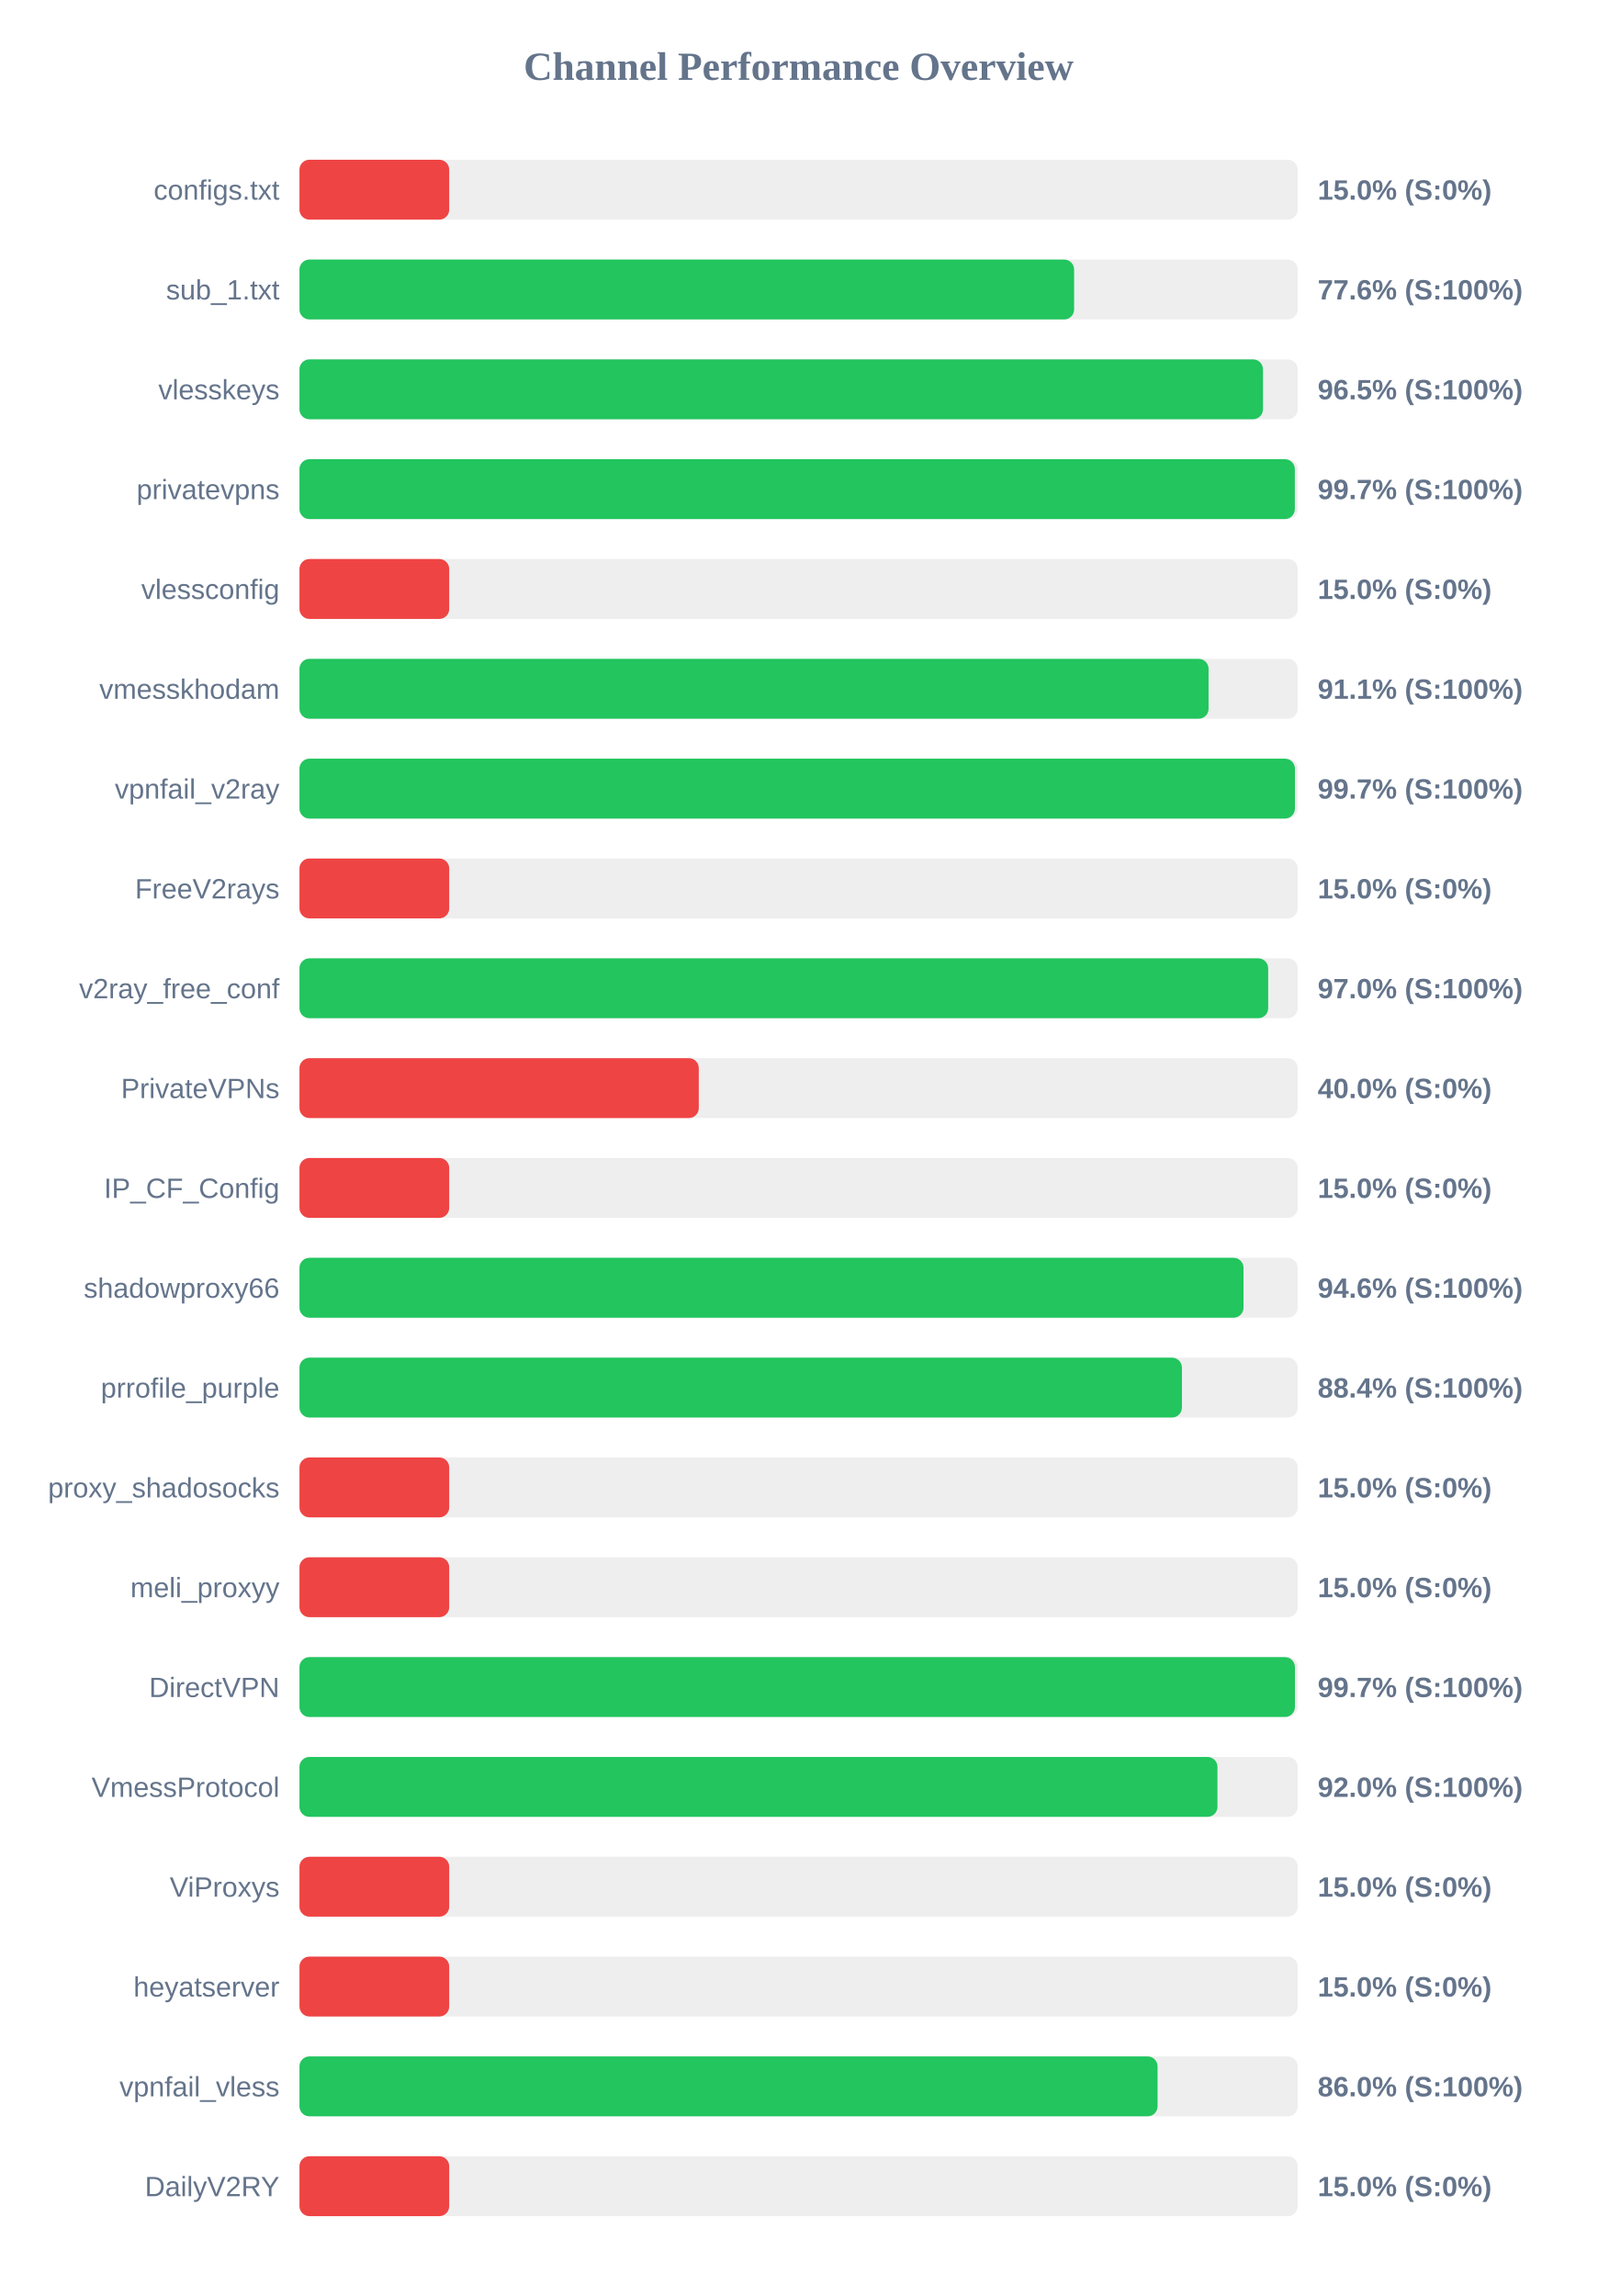
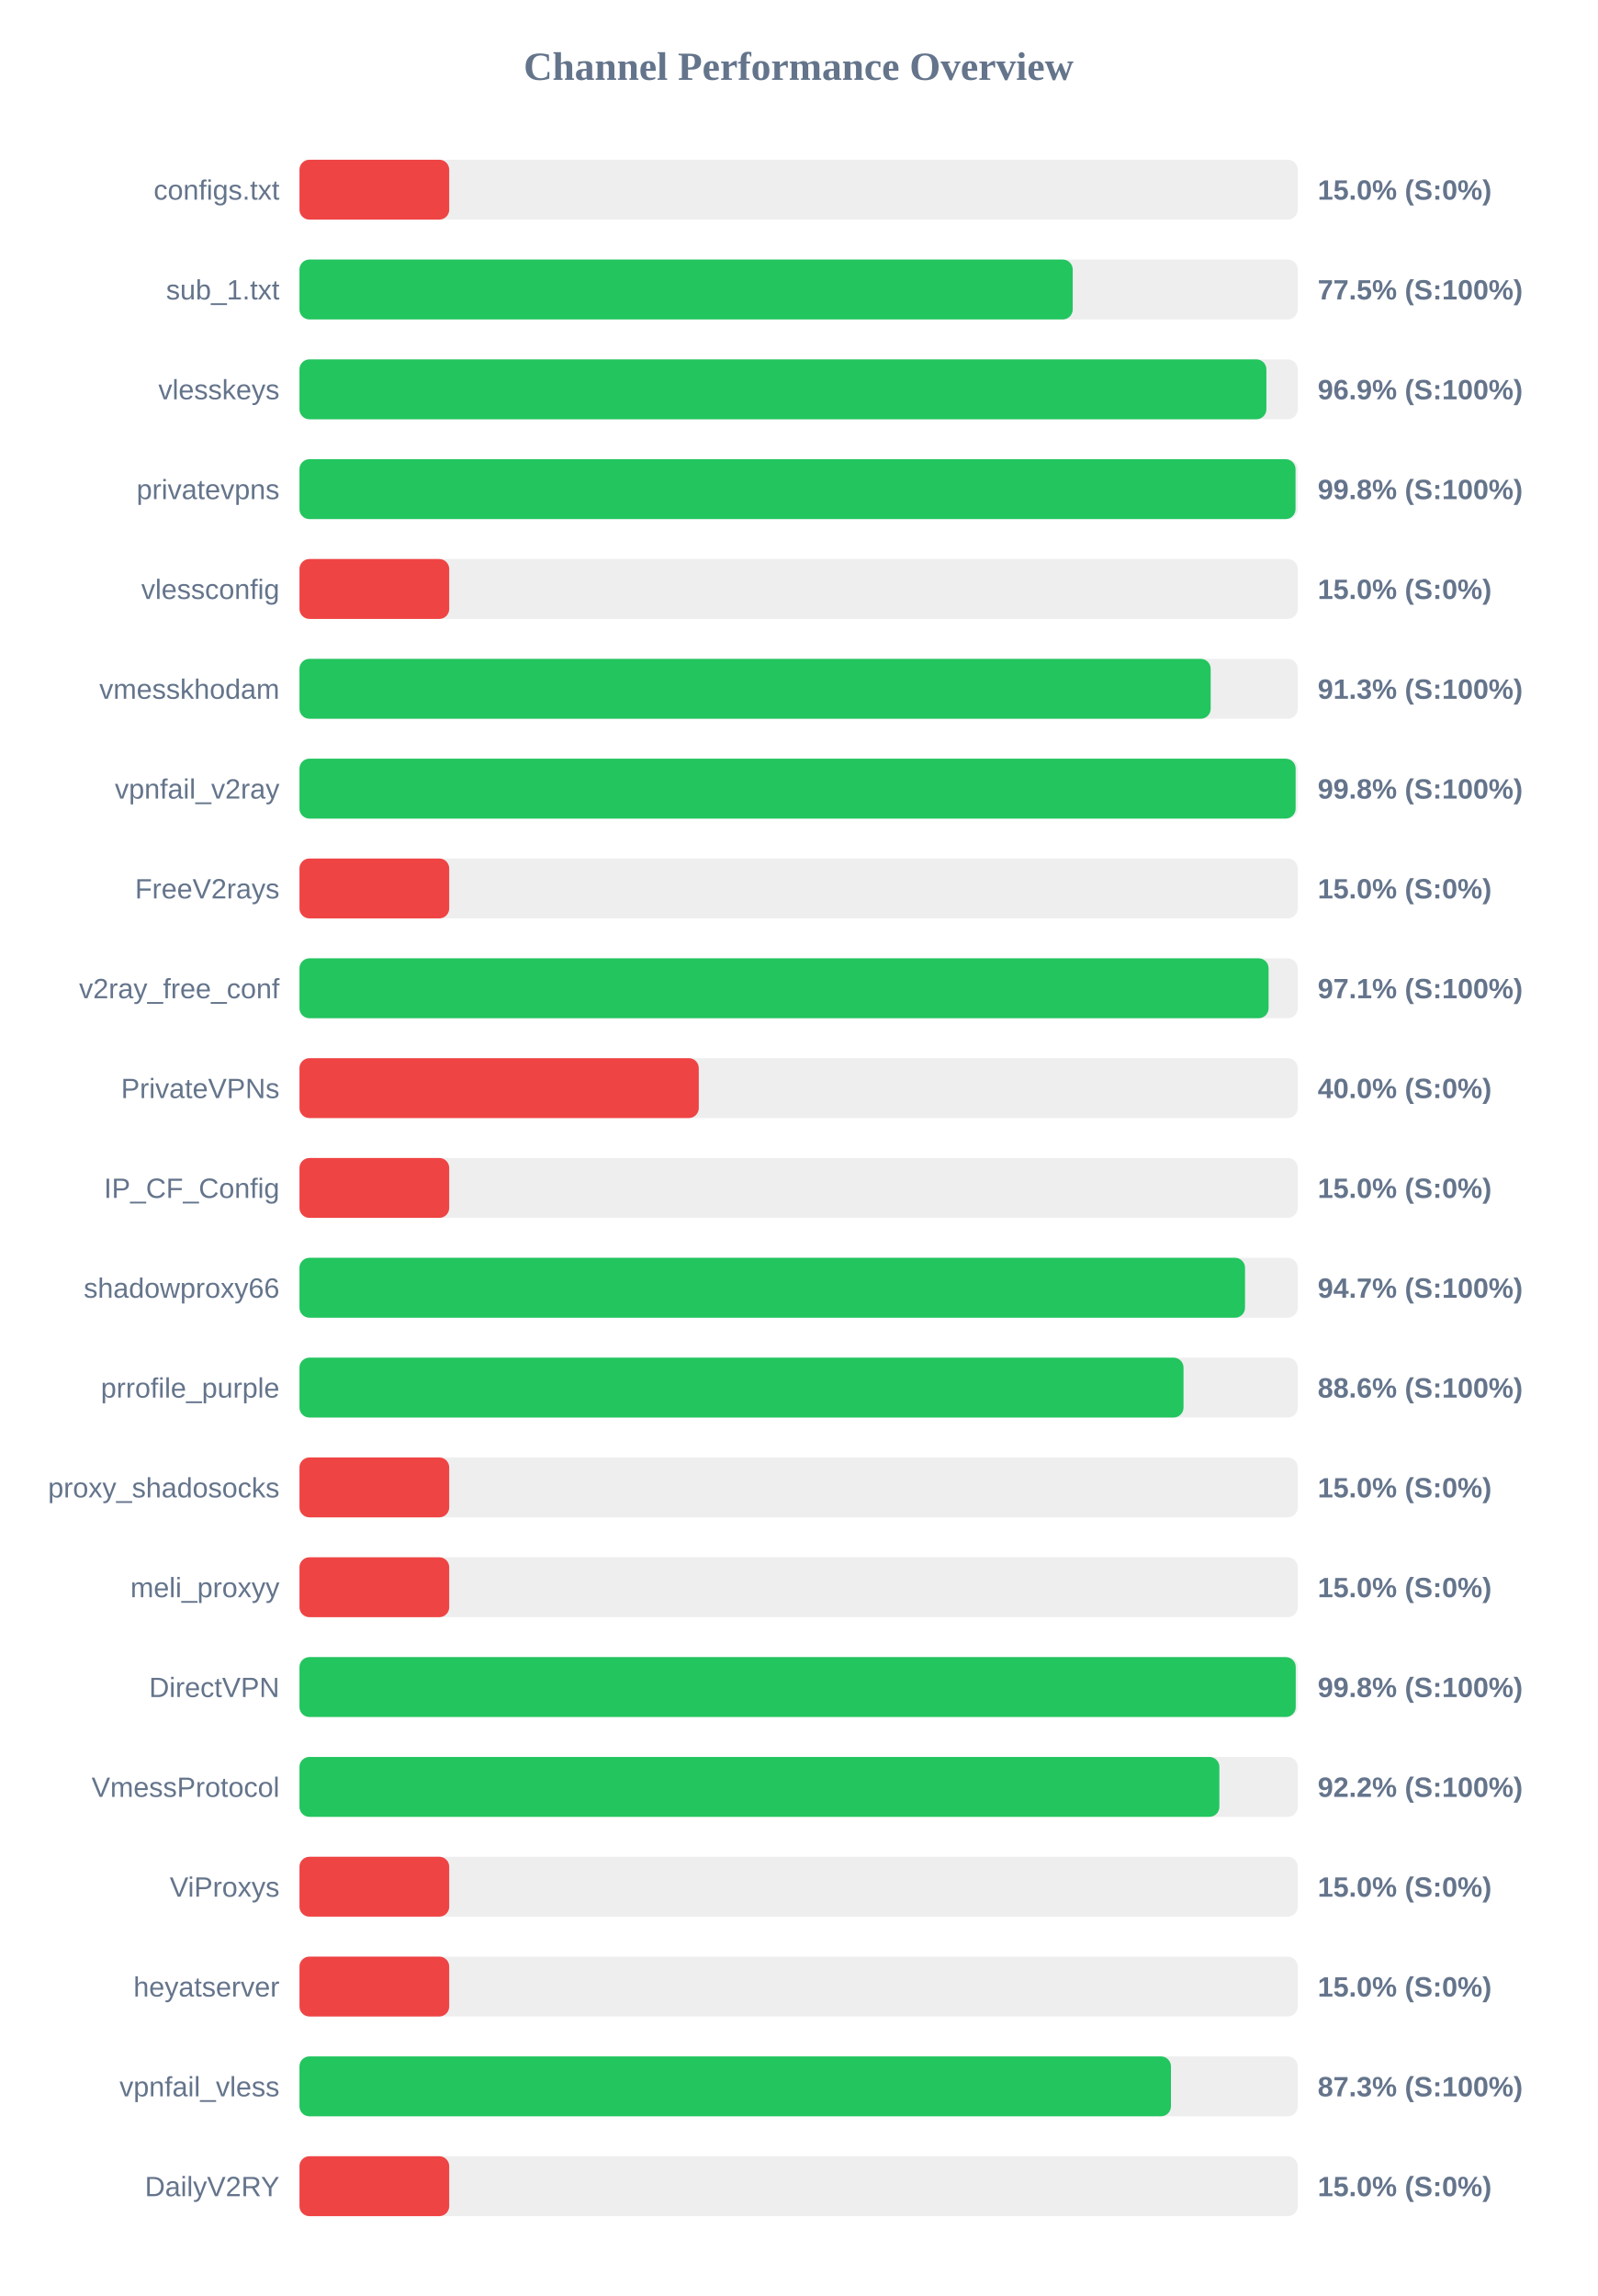
<svg xmlns="http://www.w3.org/2000/svg" width="800" height="1150" version="1.1">
  <style>
        .row { font: 14px Arial; fill: #64748b; }
        .score { font: bold 14px Arial; fill: #64748b; }
    </style>
  <text x="400" y="40" text-anchor="middle" font-size="20px" font-weight="bold" fill="#64748b">Channel Performance Overview</text>
  <rect x="150" y="80" width="500" height="30" fill="#eee" rx="5" />
  <rect x="150" y="80" width="75.0" height="30" fill="#ef4444" rx="5" />
  <text x="140" y="100" text-anchor="end" class="row">configs.txt</text>
  <text x="660" y="100" text-anchor="start" class="score">15.0% (S:0%)</text>
  <rect x="150" y="130" width="500" height="30" fill="#eee" rx="5" />
-   <rect x="150" y="130" width="388.0" height="30" fill="#22c55e" rx="5" />
+   <rect x="150" y="130" width="387.3" height="30" fill="#22c55e" rx="5" />
  <text x="140" y="150" text-anchor="end" class="row">sub_1.txt</text>
-   <text x="660" y="150" text-anchor="start" class="score">77.6% (S:100%)</text>
+   <text x="660" y="150" text-anchor="start" class="score">77.5% (S:100%)</text>
  <rect x="150" y="180" width="500" height="30" fill="#eee" rx="5" />
-   <rect x="150" y="180" width="482.6" height="30" fill="#22c55e" rx="5" />
+   <rect x="150" y="180" width="484.3" height="30" fill="#22c55e" rx="5" />
  <text x="140" y="200" text-anchor="end" class="row">vlesskeys</text>
-   <text x="660" y="200" text-anchor="start" class="score">96.5% (S:100%)</text>
+   <text x="660" y="200" text-anchor="start" class="score">96.9% (S:100%)</text>
  <rect x="150" y="230" width="500" height="30" fill="#eee" rx="5" />
-   <rect x="150" y="230" width="498.55" height="30" fill="#22c55e" rx="5" />
+   <rect x="150" y="230" width="498.9" height="30" fill="#22c55e" rx="5" />
  <text x="140" y="250" text-anchor="end" class="row">privatevpns</text>
-   <text x="660" y="250" text-anchor="start" class="score">99.7% (S:100%)</text>
+   <text x="660" y="250" text-anchor="start" class="score">99.8% (S:100%)</text>
  <rect x="150" y="280" width="500" height="30" fill="#eee" rx="5" />
  <rect x="150" y="280" width="75.0" height="30" fill="#ef4444" rx="5" />
  <text x="140" y="300" text-anchor="end" class="row">vlessconfig</text>
  <text x="660" y="300" text-anchor="start" class="score">15.0% (S:0%)</text>
  <rect x="150" y="330" width="500" height="30" fill="#eee" rx="5" />
-   <rect x="150" y="330" width="455.35" height="30" fill="#22c55e" rx="5" />
+   <rect x="150" y="330" width="456.4" height="30" fill="#22c55e" rx="5" />
  <text x="140" y="350" text-anchor="end" class="row">vmesskhodam</text>
-   <text x="660" y="350" text-anchor="start" class="score">91.1% (S:100%)</text>
+   <text x="660" y="350" text-anchor="start" class="score">91.3% (S:100%)</text>
  <rect x="150" y="380" width="500" height="30" fill="#eee" rx="5" />
-   <rect x="150" y="380" width="498.6" height="30" fill="#22c55e" rx="5" />
+   <rect x="150" y="380" width="498.95" height="30" fill="#22c55e" rx="5" />
  <text x="140" y="400" text-anchor="end" class="row">vpnfail_v2ray</text>
-   <text x="660" y="400" text-anchor="start" class="score">99.7% (S:100%)</text>
+   <text x="660" y="400" text-anchor="start" class="score">99.8% (S:100%)</text>
  <rect x="150" y="430" width="500" height="30" fill="#eee" rx="5" />
  <rect x="150" y="430" width="75.0" height="30" fill="#ef4444" rx="5" />
  <text x="140" y="450" text-anchor="end" class="row">FreeV2rays</text>
  <text x="660" y="450" text-anchor="start" class="score">15.0% (S:0%)</text>
  <rect x="150" y="480" width="500" height="30" fill="#eee" rx="5" />
-   <rect x="150" y="480" width="485.2" height="30" fill="#22c55e" rx="5" />
+   <rect x="150" y="480" width="485.4" height="30" fill="#22c55e" rx="5" />
  <text x="140" y="500" text-anchor="end" class="row">v2ray_free_conf</text>
-   <text x="660" y="500" text-anchor="start" class="score">97.0% (S:100%)</text>
+   <text x="660" y="500" text-anchor="start" class="score">97.1% (S:100%)</text>
  <rect x="150" y="530" width="500" height="30" fill="#eee" rx="5" />
  <rect x="150" y="530" width="200.0" height="30" fill="#ef4444" rx="5" />
  <text x="140" y="550" text-anchor="end" class="row">PrivateVPNs</text>
  <text x="660" y="550" text-anchor="start" class="score">40.0% (S:0%)</text>
  <rect x="150" y="580" width="500" height="30" fill="#eee" rx="5" />
  <rect x="150" y="580" width="75.0" height="30" fill="#ef4444" rx="5" />
  <text x="140" y="600" text-anchor="end" class="row">IP_CF_Config</text>
  <text x="660" y="600" text-anchor="start" class="score">15.0% (S:0%)</text>
  <rect x="150" y="630" width="500" height="30" fill="#eee" rx="5" />
-   <rect x="150" y="630" width="472.85" height="30" fill="#22c55e" rx="5" />
+   <rect x="150" y="630" width="473.6" height="30" fill="#22c55e" rx="5" />
  <text x="140" y="650" text-anchor="end" class="row">shadowproxy66</text>
-   <text x="660" y="650" text-anchor="start" class="score">94.6% (S:100%)</text>
+   <text x="660" y="650" text-anchor="start" class="score">94.7% (S:100%)</text>
  <rect x="150" y="680" width="500" height="30" fill="#eee" rx="5" />
-   <rect x="150" y="680" width="442.0" height="30" fill="#22c55e" rx="5" />
+   <rect x="150" y="680" width="442.8" height="30" fill="#22c55e" rx="5" />
  <text x="140" y="700" text-anchor="end" class="row">prrofile_purple</text>
-   <text x="660" y="700" text-anchor="start" class="score">88.4% (S:100%)</text>
+   <text x="660" y="700" text-anchor="start" class="score">88.6% (S:100%)</text>
  <rect x="150" y="730" width="500" height="30" fill="#eee" rx="5" />
  <rect x="150" y="730" width="75.0" height="30" fill="#ef4444" rx="5" />
  <text x="140" y="750" text-anchor="end" class="row">proxy_shadosocks</text>
  <text x="660" y="750" text-anchor="start" class="score">15.0% (S:0%)</text>
  <rect x="150" y="780" width="500" height="30" fill="#eee" rx="5" />
  <rect x="150" y="780" width="75.0" height="30" fill="#ef4444" rx="5" />
  <text x="140" y="800" text-anchor="end" class="row">meli_proxyy</text>
  <text x="660" y="800" text-anchor="start" class="score">15.0% (S:0%)</text>
  <rect x="150" y="830" width="500" height="30" fill="#eee" rx="5" />
-   <rect x="150" y="830" width="498.6" height="30" fill="#22c55e" rx="5" />
+   <rect x="150" y="830" width="499.0" height="30" fill="#22c55e" rx="5" />
  <text x="140" y="850" text-anchor="end" class="row">DirectVPN</text>
-   <text x="660" y="850" text-anchor="start" class="score">99.7% (S:100%)</text>
+   <text x="660" y="850" text-anchor="start" class="score">99.8% (S:100%)</text>
  <rect x="150" y="880" width="500" height="30" fill="#eee" rx="5" />
-   <rect x="150" y="880" width="459.8" height="30" fill="#22c55e" rx="5" />
+   <rect x="150" y="880" width="460.75" height="30" fill="#22c55e" rx="5" />
  <text x="140" y="900" text-anchor="end" class="row">VmessProtocol</text>
-   <text x="660" y="900" text-anchor="start" class="score">92.0% (S:100%)</text>
+   <text x="660" y="900" text-anchor="start" class="score">92.2% (S:100%)</text>
  <rect x="150" y="930" width="500" height="30" fill="#eee" rx="5" />
  <rect x="150" y="930" width="75.0" height="30" fill="#ef4444" rx="5" />
  <text x="140" y="950" text-anchor="end" class="row">ViProxys</text>
  <text x="660" y="950" text-anchor="start" class="score">15.0% (S:0%)</text>
  <rect x="150" y="980" width="500" height="30" fill="#eee" rx="5" />
  <rect x="150" y="980" width="75.0" height="30" fill="#ef4444" rx="5" />
  <text x="140" y="1000" text-anchor="end" class="row">heyatserver</text>
  <text x="660" y="1000" text-anchor="start" class="score">15.0% (S:0%)</text>
  <rect x="150" y="1030" width="500" height="30" fill="#eee" rx="5" />
-   <rect x="150" y="1030" width="429.8" height="30" fill="#22c55e" rx="5" />
+   <rect x="150" y="1030" width="436.5" height="30" fill="#22c55e" rx="5" />
  <text x="140" y="1050" text-anchor="end" class="row">vpnfail_vless</text>
-   <text x="660" y="1050" text-anchor="start" class="score">86.0% (S:100%)</text>
+   <text x="660" y="1050" text-anchor="start" class="score">87.3% (S:100%)</text>
  <rect x="150" y="1080" width="500" height="30" fill="#eee" rx="5" />
  <rect x="150" y="1080" width="75.0" height="30" fill="#ef4444" rx="5" />
  <text x="140" y="1100" text-anchor="end" class="row">DailyV2RY</text>
  <text x="660" y="1100" text-anchor="start" class="score">15.0% (S:0%)</text>
</svg>
